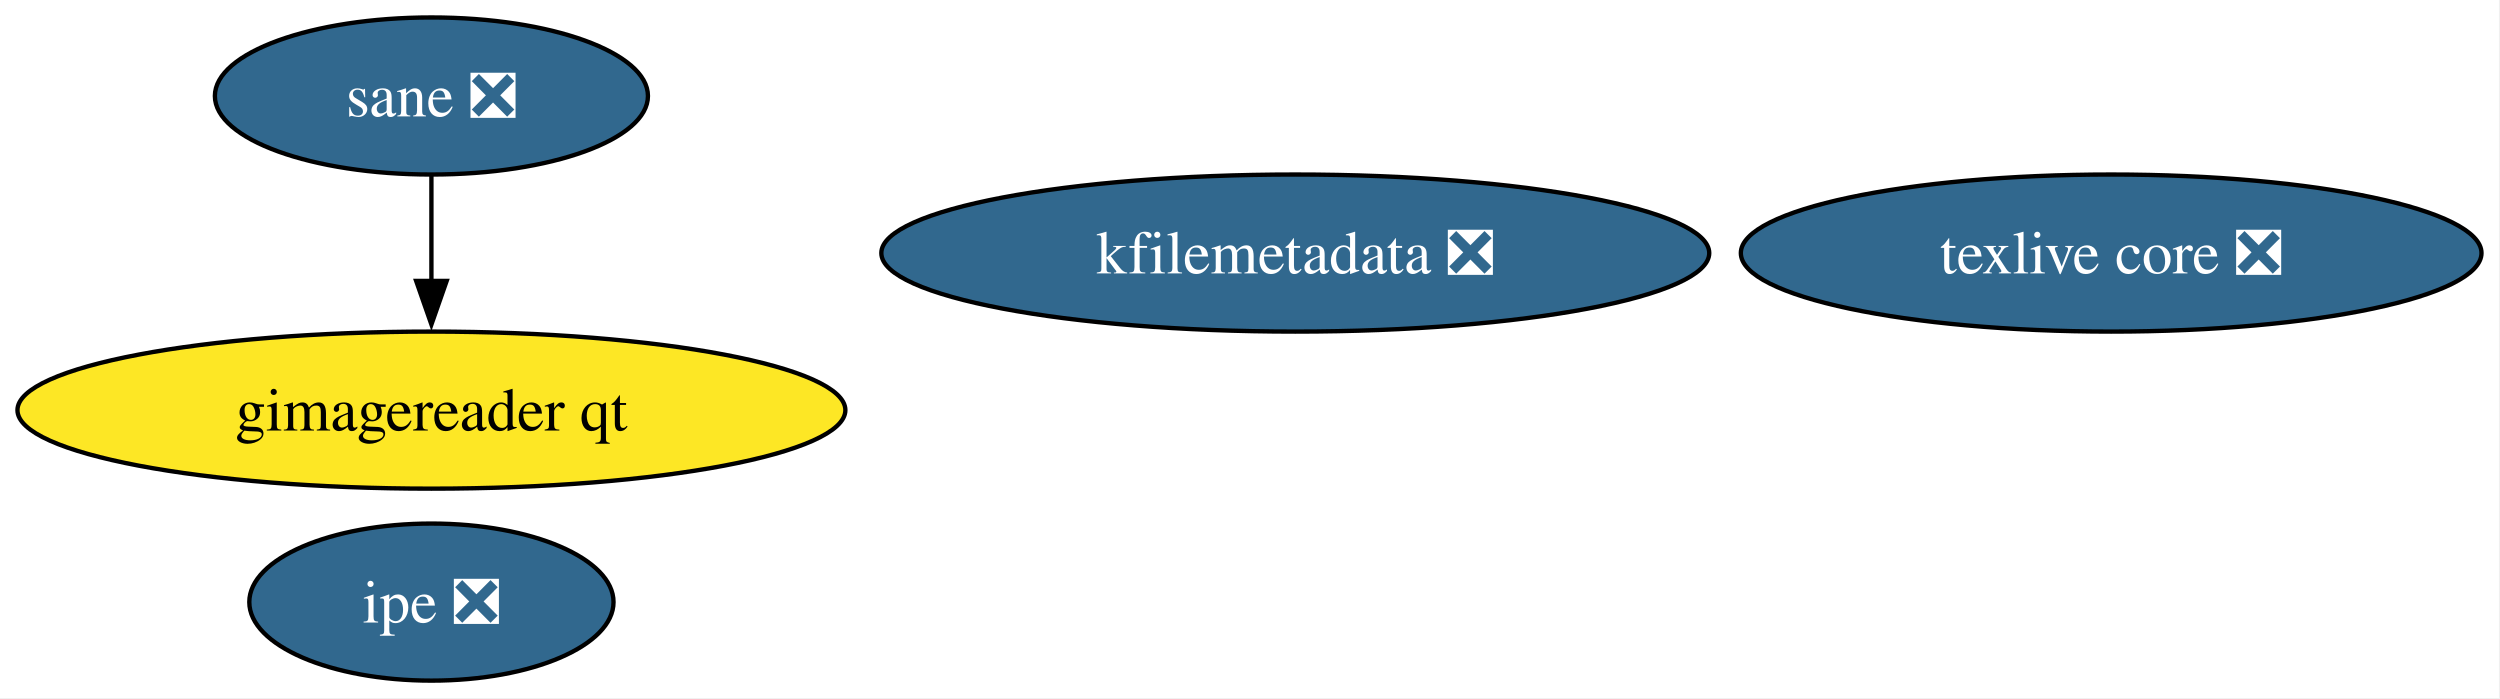
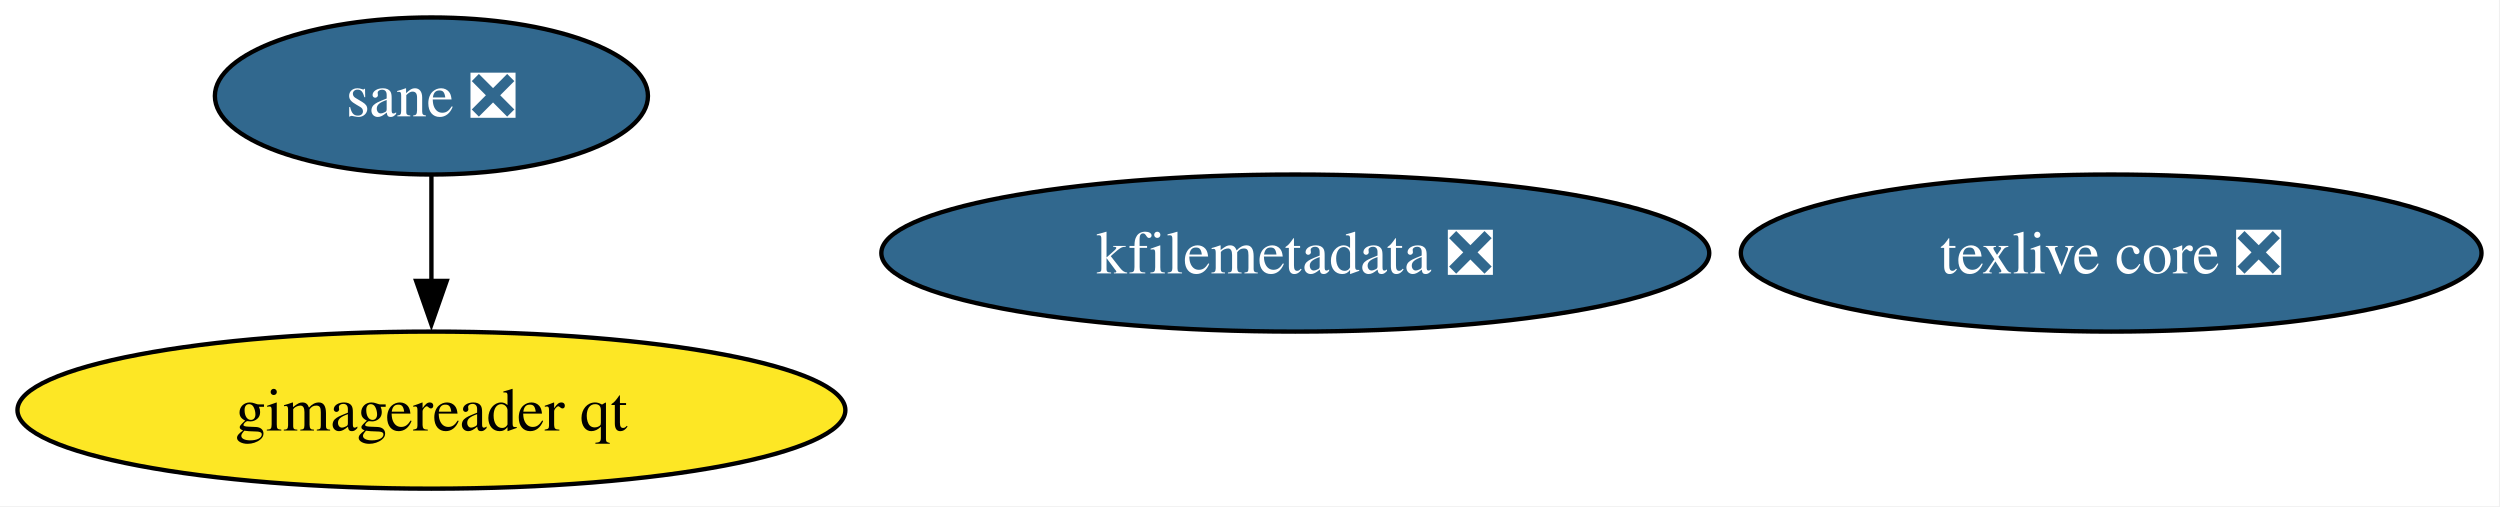
- <svg xmlns="http://www.w3.org/2000/svg" xmlns:xlink="http://www.w3.org/1999/xlink" width="573pt" height="160pt" viewBox="0.00 0.00 573.00 160.00">
-   <g id="graph0" class="graph" transform="scale(1 1) rotate(0) translate(4 156)">
-     <polygon fill="white" stroke="none" points="-4,4 -4,-156 568.75,-156 568.75,4 -4,4" />
+ <svg xmlns="http://www.w3.org/2000/svg" xmlns:xlink="http://www.w3.org/1999/xlink" width="573pt" height="116pt" viewBox="0.00 0.00 573.00 116.00">
+   <g id="graph0" class="graph" transform="scale(1 1) rotate(0) translate(4 112)">
+     <polygon fill="white" stroke="none" points="-4,4 -4,-112 568.75,-112 568.75,4 -4,4" />
    <g id="node1" class="node">
      <g id="a_node1">
        <a xlink:href="https://github.com/conda-forge/texlive-core-feedstock/pull/98" xlink:title="texlive core ❎">
-           <ellipse fill="#31688e" stroke="black" cx="479.88" cy="-98" rx="84.88" ry="18" />
-           <text xml:space="preserve" text-anchor="middle" x="479.88" y="-93.33" font-family="Times,serif" font-size="14.00" fill="white">texlive core ❎</text>
+           <ellipse fill="#31688e" stroke="black" cx="479.88" cy="-54" rx="84.88" ry="18" />
+           <text xml:space="preserve" text-anchor="middle" x="479.88" y="-49.33" font-family="Times,serif" font-size="14.00" fill="white">texlive core ❎</text>
        </a>
      </g>
    </g>
    <g id="node2" class="node">
      <g id="a_node2">
        <a xlink:href="https://github.com/conda-forge/kfilemetadata-feedstock/pull/35" xlink:title="kfilemetadata ❎">
-           <ellipse fill="#31688e" stroke="black" cx="292.88" cy="-98" rx="94.88" ry="18" />
-           <text xml:space="preserve" text-anchor="middle" x="292.88" y="-93.33" font-family="Times,serif" font-size="14.00" fill="white">kfilemetadata ❎</text>
+           <ellipse fill="#31688e" stroke="black" cx="292.88" cy="-54" rx="94.88" ry="18" />
+           <text xml:space="preserve" text-anchor="middle" x="292.88" y="-49.33" font-family="Times,serif" font-size="14.00" fill="white">kfilemetadata ❎</text>
        </a>
      </g>
    </g>
    <g id="node3" class="node">
      <g id="a_node3">
-         <a xlink:href="https://github.com/conda-forge/ipe-feedstock/pull/37" xlink:title="ipe ❎">
-           <ellipse fill="#31688e" stroke="black" cx="94.88" cy="-18" rx="41.74" ry="18" />
-           <text xml:space="preserve" text-anchor="middle" x="94.88" y="-13.32" font-family="Times,serif" font-size="14.00" fill="white">ipe ❎</text>
+         <a xlink:href="https://github.com/conda-forge/sane-feedstock/pull/34" xlink:title="sane ❎">
+           <ellipse fill="#31688e" stroke="black" cx="94.88" cy="-90" rx="49.63" ry="18" />
+           <text xml:space="preserve" text-anchor="middle" x="94.88" y="-85.33" font-family="Times,serif" font-size="14.00" fill="white">sane ❎</text>
        </a>
      </g>
    </g>
    <g id="node4" class="node">
      <g id="a_node4">
-         <a xlink:href="https://github.com/conda-forge/sane-feedstock/pull/34" xlink:title="sane ❎">
-           <ellipse fill="#31688e" stroke="black" cx="94.88" cy="-134" rx="49.63" ry="18" />
-           <text xml:space="preserve" text-anchor="middle" x="94.88" y="-129.32" font-family="Times,serif" font-size="14.00" fill="white">sane ❎</text>
-         </a>
-       </g>
-     </g>
-     <g id="node5" class="node">
-       <g id="a_node5">
        <a xlink:href="https://github.com/conda-forge/gimagereader-qt-feedstock" xlink:title="gimagereader qt">
-           <ellipse fill="#fde725" stroke="black" cx="94.88" cy="-62" rx="94.88" ry="18" />
-           <text xml:space="preserve" text-anchor="middle" x="94.88" y="-57.33" font-family="Times,serif" font-size="14.00">gimagereader qt</text>
+           <ellipse fill="#fde725" stroke="black" cx="94.88" cy="-18" rx="94.88" ry="18" />
+           <text xml:space="preserve" text-anchor="middle" x="94.88" y="-13.32" font-family="Times,serif" font-size="14.00">gimagereader qt</text>
        </a>
      </g>
    </g>
    <g id="edge1" class="edge">
-       <path fill="none" stroke="black" d="M94.88,-115.7C94.88,-108.41 94.88,-99.73 94.88,-91.54" />
-       <polygon fill="black" stroke="black" points="98.38,-91.62 94.88,-81.62 91.38,-91.62 98.38,-91.62" />
+       <path fill="none" stroke="black" d="M94.88,-71.7C94.88,-64.41 94.88,-55.73 94.88,-47.54" />
+       <polygon fill="black" stroke="black" points="98.38,-47.62 94.88,-37.62 91.38,-47.62 98.38,-47.62" />
    </g>
  </g>
</svg>
